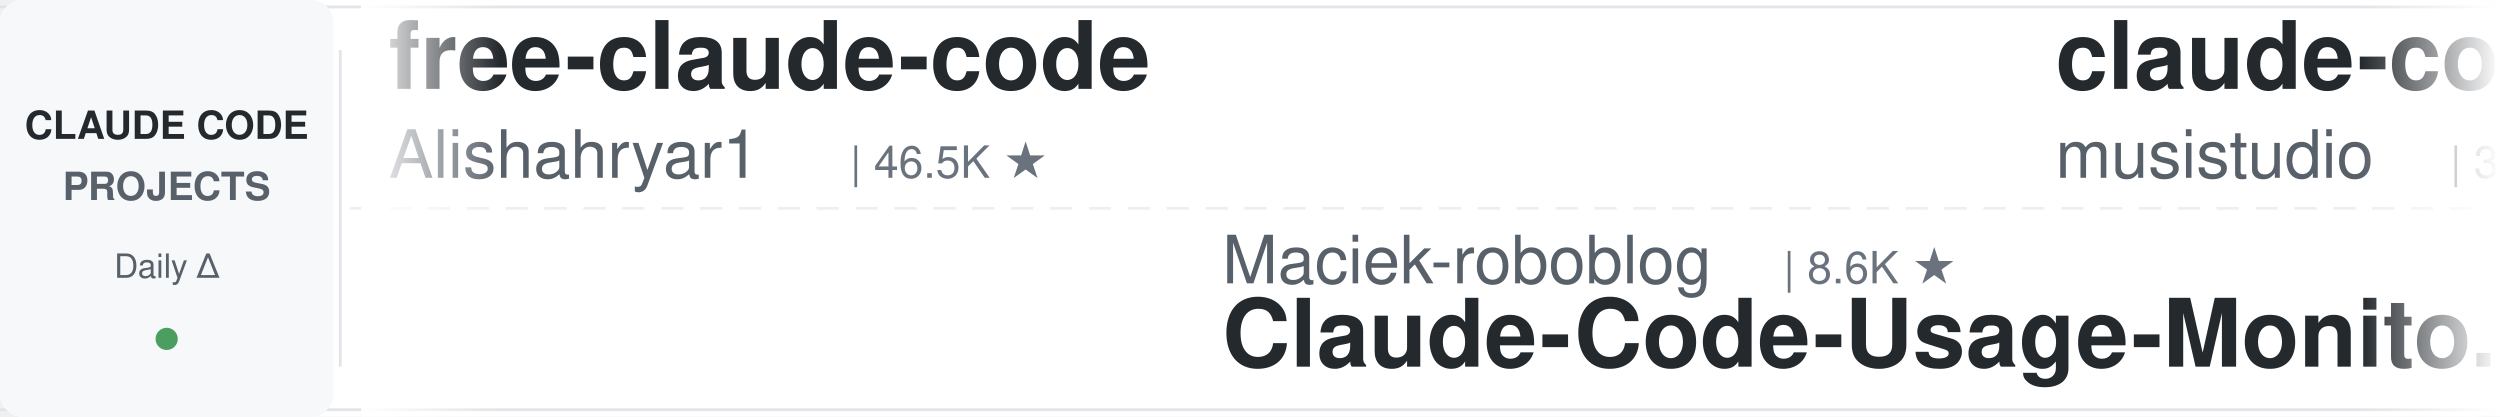
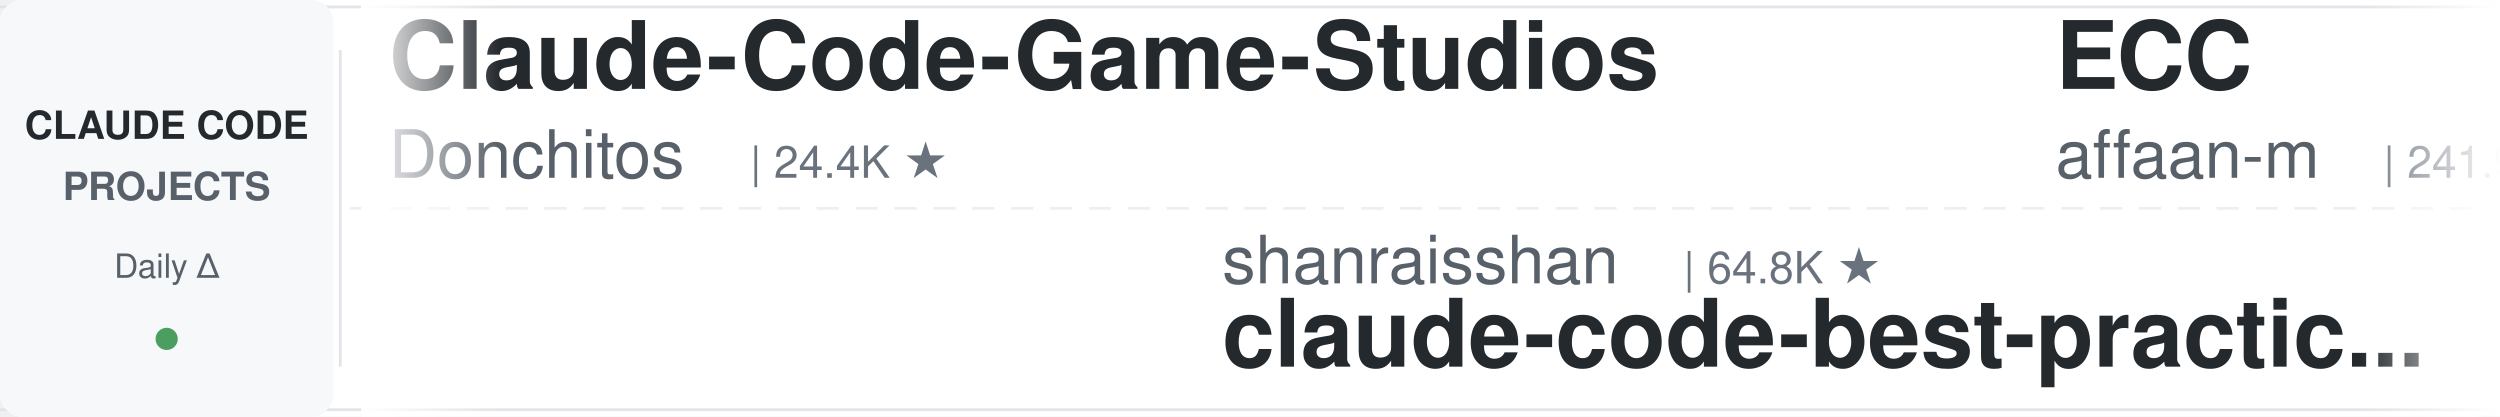
<svg xmlns="http://www.w3.org/2000/svg" width="900" height="150">
  <defs>
    <linearGradient id="leftFade" x1="0%" y1="0%" x2="100%" y2="0%">
      <stop offset="0%" style="stop-color:#ffffff;stop-opacity:1" />
      <stop offset="100%" style="stop-color:#ffffff;stop-opacity:0" />
    </linearGradient>
    <linearGradient id="rightFade" x1="0%" y1="0%" x2="100%" y2="0%">
      <stop offset="0%" style="stop-color:#ffffff;stop-opacity:0" />
      <stop offset="100%" style="stop-color:#ffffff;stop-opacity:1" />
    </linearGradient>
  </defs>
  <rect width="900" height="150" fill="#ffffff" rx="8" />
  <rect x="0" y="2" width="900" height="1" fill="#e1e4e8" />
  <rect x="0" y="147" width="900" height="1" fill="#e1e4e8" />
  <line x1="0" y1="75" x2="900" y2="75" stroke="#e1e4e8" stroke-width="1" stroke-dasharray="8 6" opacity="0.6" />
  <rect x="0" y="0" width="120" height="150" fill="#f6f8fa" rx="8" />
  <text x="60" y="50" font-family="-apple-system, BlinkMacSystemFont, 'Segoe UI', Helvetica, Arial, sans-serif" font-size="14" font-weight="600" fill="#24292e" text-anchor="middle">CLAUDE CODE</text>
  <text x="60" y="72" font-family="-apple-system, BlinkMacSystemFont, 'Segoe UI', Helvetica, Arial, sans-serif" font-size="14" font-weight="600" fill="#586069" text-anchor="middle">PROJECTS</text>
  <text x="60" y="100" font-family="-apple-system, BlinkMacSystemFont, 'Segoe UI', Helvetica, Arial, sans-serif" font-size="12" font-weight="500" fill="#586069" text-anchor="middle">Daily Δ</text>
  <circle cx="60" cy="122" r="4" fill="#22863a" opacity="0.8" />
  <rect x="122" y="18" width="1" height="114" fill="#e1e4e8" />
  <clipPath id="tickerClip">
    <rect x="130" y="0" width="770" height="150" />
  </clipPath>
  <g clip-path="url(#tickerClip)">
    <g id="tickerItems">
      <animateTransform attributeName="transform" attributeType="XML" type="translate" from="0 0" to="-3000 0" dur="54s" repeatCount="indefinite" />
      <g transform="translate(0, 0)">
-         <text x="140" y="32" font-family="-apple-system, BlinkMacSystemFont, 'Segoe UI', Helvetica, Arial, sans-serif" font-size="34" font-weight="600" fill="#24292e">free-claude-code</text>
-         <text x="140" y="64" font-family="-apple-system, BlinkMacSystemFont, 'Segoe UI', Helvetica, Arial, sans-serif" font-size="24" font-weight="400" fill="#586069">Alishahryar1</text>
-         <text x="306" y="64" font-family="-apple-system, BlinkMacSystemFont, 'Segoe UI', Helvetica, Arial, sans-serif" font-size="16" font-weight="500" fill="#6a737d">| 46.5K ★</text>
+         <text x="140" y="32" font-family="-apple-system, BlinkMacSystemFont, 'Segoe UI', Helvetica, Arial, sans-serif" font-size="34" font-weight="600" fill="#24292e">Claude-Code-Game-Studios</text>
+         <text x="140" y="64" font-family="-apple-system, BlinkMacSystemFont, 'Segoe UI', Helvetica, Arial, sans-serif" font-size="24" font-weight="400" fill="#586069">Donchitos</text>
+         <text x="270" y="64" font-family="-apple-system, BlinkMacSystemFont, 'Segoe UI', Helvetica, Arial, sans-serif" font-size="16" font-weight="500" fill="#6a737d">| 24.4K ★</text>
      </g>
      <g transform="translate(300, 0)">
-         <text x="140" y="102" font-family="-apple-system, BlinkMacSystemFont, 'Segoe UI', Helvetica, Arial, sans-serif" font-size="24" font-weight="400" fill="#586069">Maciek-roboblog</text>
-         <text x="342" y="102" font-family="-apple-system, BlinkMacSystemFont, 'Segoe UI', Helvetica, Arial, sans-serif" font-size="16" font-weight="500" fill="#6a737d">| 8.6K ★</text>
-         <text x="140" y="132" font-family="-apple-system, BlinkMacSystemFont, 'Segoe UI', Helvetica, Arial, sans-serif" font-size="34" font-weight="600" fill="#24292e">Claude-Code-Usage-Monito...</text>
+         <text x="140" y="102" font-family="-apple-system, BlinkMacSystemFont, 'Segoe UI', Helvetica, Arial, sans-serif" font-size="24" font-weight="400" fill="#586069">shanraisshan</text>
+         <text x="306" y="102" font-family="-apple-system, BlinkMacSystemFont, 'Segoe UI', Helvetica, Arial, sans-serif" font-size="16" font-weight="500" fill="#6a737d">| 64.8K ★</text>
+         <text x="140" y="132" font-family="-apple-system, BlinkMacSystemFont, 'Segoe UI', Helvetica, Arial, sans-serif" font-size="34" font-weight="600" fill="#24292e">claude-code-best-practic...</text>
      </g>
      <g transform="translate(600, 0)">
-         <text x="140" y="32" font-family="-apple-system, BlinkMacSystemFont, 'Segoe UI', Helvetica, Arial, sans-serif" font-size="34" font-weight="600" fill="#24292e">claude-code-router</text>
-         <text x="140" y="64" font-family="-apple-system, BlinkMacSystemFont, 'Segoe UI', Helvetica, Arial, sans-serif" font-size="24" font-weight="400" fill="#586069">musistudio</text>
-         <text x="282" y="64" font-family="-apple-system, BlinkMacSystemFont, 'Segoe UI', Helvetica, Arial, sans-serif" font-size="16" font-weight="500" fill="#6a737d">| 36.8K ★</text>
+         <text x="140" y="32" font-family="-apple-system, BlinkMacSystemFont, 'Segoe UI', Helvetica, Arial, sans-serif" font-size="34" font-weight="600" fill="#24292e">ECC</text>
+         <text x="140" y="64" font-family="-apple-system, BlinkMacSystemFont, 'Segoe UI', Helvetica, Arial, sans-serif" font-size="24" font-weight="400" fill="#586069">affaan-m</text>
+         <text x="258" y="64" font-family="-apple-system, BlinkMacSystemFont, 'Segoe UI', Helvetica, Arial, sans-serif" font-size="16" font-weight="500" fill="#6a737d">| 241.9K ★</text>
      </g>
      <g transform="translate(900, 0)">
-         <text x="140" y="102" font-family="-apple-system, BlinkMacSystemFont, 'Segoe UI', Helvetica, Arial, sans-serif" font-size="24" font-weight="400" fill="#586069">ponponon</text>
-         <text x="258" y="102" font-family="-apple-system, BlinkMacSystemFont, 'Segoe UI', Helvetica, Arial, sans-serif" font-size="16" font-weight="500" fill="#6a737d">| 2.3K ★</text>
-         <text x="140" y="132" font-family="-apple-system, BlinkMacSystemFont, 'Segoe UI', Helvetica, Arial, sans-serif" font-size="34" font-weight="600" fill="#24292e">claude_code_src</text>
+         <text x="140" y="102" font-family="-apple-system, BlinkMacSystemFont, 'Segoe UI', Helvetica, Arial, sans-serif" font-size="24" font-weight="400" fill="#586069">Windy3f3f3f3f</text>
+         <text x="318" y="102" font-family="-apple-system, BlinkMacSystemFont, 'Segoe UI', Helvetica, Arial, sans-serif" font-size="16" font-weight="500" fill="#6a737d">| 2.6K ★</text>
+         <text x="140" y="132" font-family="-apple-system, BlinkMacSystemFont, 'Segoe UI', Helvetica, Arial, sans-serif" font-size="34" font-weight="600" fill="#24292e">claude-code-from-scratch</text>
      </g>
      <g transform="translate(1200, 0)">
-         <text x="140" y="32" font-family="-apple-system, BlinkMacSystemFont, 'Segoe UI', Helvetica, Arial, sans-serif" font-size="34" font-weight="600" fill="#24292e">claude-code-best-practic...</text>
-         <text x="140" y="64" font-family="-apple-system, BlinkMacSystemFont, 'Segoe UI', Helvetica, Arial, sans-serif" font-size="24" font-weight="400" fill="#586069">shanraisshan</text>
-         <text x="306" y="64" font-family="-apple-system, BlinkMacSystemFont, 'Segoe UI', Helvetica, Arial, sans-serif" font-size="16" font-weight="500" fill="#6a737d">| 64.8K ★</text>
+         <text x="140" y="32" font-family="-apple-system, BlinkMacSystemFont, 'Segoe UI', Helvetica, Arial, sans-serif" font-size="34" font-weight="600" fill="#24292e">edmunds-claude-code</text>
+         <text x="140" y="64" font-family="-apple-system, BlinkMacSystemFont, 'Segoe UI', Helvetica, Arial, sans-serif" font-size="24" font-weight="400" fill="#586069">edmund-io</text>
+         <text x="270" y="64" font-family="-apple-system, BlinkMacSystemFont, 'Segoe UI', Helvetica, Arial, sans-serif" font-size="16" font-weight="500" fill="#6a737d">| 1.5K ★</text>
      </g>
      <g transform="translate(1500, 0)">
-         <text x="140" y="102" font-family="-apple-system, BlinkMacSystemFont, 'Segoe UI', Helvetica, Arial, sans-serif" font-size="24" font-weight="400" fill="#586069">ccplugins</text>
-         <text x="270" y="102" font-family="-apple-system, BlinkMacSystemFont, 'Segoe UI', Helvetica, Arial, sans-serif" font-size="16" font-weight="500" fill="#6a737d">| 922 ★</text>
-         <text x="140" y="132" font-family="-apple-system, BlinkMacSystemFont, 'Segoe UI', Helvetica, Arial, sans-serif" font-size="34" font-weight="600" fill="#24292e">awesome-claude-code-plug...</text>
+         <text x="140" y="102" font-family="-apple-system, BlinkMacSystemFont, 'Segoe UI', Helvetica, Arial, sans-serif" font-size="24" font-weight="400" fill="#586069">shareAI-lab</text>
+         <text x="294" y="102" font-family="-apple-system, BlinkMacSystemFont, 'Segoe UI', Helvetica, Arial, sans-serif" font-size="16" font-weight="500" fill="#6a737d">| 74.9K ★</text>
+         <text x="140" y="132" font-family="-apple-system, BlinkMacSystemFont, 'Segoe UI', Helvetica, Arial, sans-serif" font-size="34" font-weight="600" fill="#24292e">learn-claude-code</text>
      </g>
      <g transform="translate(1800, 0)">
-         <text x="140" y="32" font-family="-apple-system, BlinkMacSystemFont, 'Segoe UI', Helvetica, Arial, sans-serif" font-size="34" font-weight="600" fill="#24292e">claude-code-guide</text>
-         <text x="140" y="64" font-family="-apple-system, BlinkMacSystemFont, 'Segoe UI', Helvetica, Arial, sans-serif" font-size="24" font-weight="400" fill="#586069">Cranot</text>
-         <text x="234" y="64" font-family="-apple-system, BlinkMacSystemFont, 'Segoe UI', Helvetica, Arial, sans-serif" font-size="16" font-weight="500" fill="#6a737d">| 2.9K ★</text>
+         <text x="140" y="32" font-family="-apple-system, BlinkMacSystemFont, 'Segoe UI', Helvetica, Arial, sans-serif" font-size="34" font-weight="600" fill="#24292e">claude-code-analysis</text>
+         <text x="140" y="64" font-family="-apple-system, BlinkMacSystemFont, 'Segoe UI', Helvetica, Arial, sans-serif" font-size="24" font-weight="400" fill="#586069">liuup</text>
+         <text x="222" y="64" font-family="-apple-system, BlinkMacSystemFont, 'Segoe UI', Helvetica, Arial, sans-serif" font-size="16" font-weight="500" fill="#6a737d">| 3.8K ★</text>
      </g>
      <g transform="translate(2100, 0)">
-         <text x="140" y="102" font-family="-apple-system, BlinkMacSystemFont, 'Segoe UI', Helvetica, Arial, sans-serif" font-size="24" font-weight="400" fill="#586069">anthropics</text>
-         <text x="282" y="102" font-family="-apple-system, BlinkMacSystemFont, 'Segoe UI', Helvetica, Arial, sans-serif" font-size="16" font-weight="500" fill="#6a737d">| 8.7K ★</text>
-         <text x="140" y="132" font-family="-apple-system, BlinkMacSystemFont, 'Segoe UI', Helvetica, Arial, sans-serif" font-size="34" font-weight="600" fill="#24292e">claude-code-action</text>
+         <text x="140" y="102" font-family="-apple-system, BlinkMacSystemFont, 'Segoe UI', Helvetica, Arial, sans-serif" font-size="24" font-weight="400" fill="#586069">daymade</text>
+         <text x="246" y="102" font-family="-apple-system, BlinkMacSystemFont, 'Segoe UI', Helvetica, Arial, sans-serif" font-size="16" font-weight="500" fill="#6a737d">| 1.3K ★</text>
+         <text x="140" y="132" font-family="-apple-system, BlinkMacSystemFont, 'Segoe UI', Helvetica, Arial, sans-serif" font-size="34" font-weight="600" fill="#24292e">claude-code-skills</text>
      </g>
      <g transform="translate(2400, 0)">
-         <text x="140" y="32" font-family="-apple-system, BlinkMacSystemFont, 'Segoe UI', Helvetica, Arial, sans-serif" font-size="34" font-weight="600" fill="#24292e">claude-code-plugins-plus...</text>
-         <text x="140" y="64" font-family="-apple-system, BlinkMacSystemFont, 'Segoe UI', Helvetica, Arial, sans-serif" font-size="24" font-weight="400" fill="#586069">jeremylongshore</text>
-         <text x="342" y="64" font-family="-apple-system, BlinkMacSystemFont, 'Segoe UI', Helvetica, Arial, sans-serif" font-size="16" font-weight="500" fill="#6a737d">| 2.7K ★</text>
+         <text x="140" y="32" font-family="-apple-system, BlinkMacSystemFont, 'Segoe UI', Helvetica, Arial, sans-serif" font-size="34" font-weight="600" fill="#24292e">claude-code-my-workflow</text>
+         <text x="140" y="64" font-family="-apple-system, BlinkMacSystemFont, 'Segoe UI', Helvetica, Arial, sans-serif" font-size="24" font-weight="400" fill="#586069">pedrohcgs</text>
+         <text x="270" y="64" font-family="-apple-system, BlinkMacSystemFont, 'Segoe UI', Helvetica, Arial, sans-serif" font-size="16" font-weight="500" fill="#6a737d">| 1.5K ★</text>
      </g>
      <g transform="translate(2700, 0)">
-         <text x="140" y="102" font-family="-apple-system, BlinkMacSystemFont, 'Segoe UI', Helvetica, Arial, sans-serif" font-size="24" font-weight="400" fill="#586069">anthropics</text>
-         <text x="282" y="102" font-family="-apple-system, BlinkMacSystemFont, 'Segoe UI', Helvetica, Arial, sans-serif" font-size="16" font-weight="500" fill="#6a737d">| 6.0K ★</text>
-         <text x="140" y="132" font-family="-apple-system, BlinkMacSystemFont, 'Segoe UI', Helvetica, Arial, sans-serif" font-size="34" font-weight="600" fill="#24292e">claude-code-security-rev...</text>
+         <text x="140" y="102" font-family="-apple-system, BlinkMacSystemFont, 'Segoe UI', Helvetica, Arial, sans-serif" font-size="24" font-weight="400" fill="#586069">SeemSeam</text>
+         <text x="258" y="102" font-family="-apple-system, BlinkMacSystemFont, 'Segoe UI', Helvetica, Arial, sans-serif" font-size="16" font-weight="500" fill="#6a737d">| 3.4K ★</text>
+         <text x="140" y="132" font-family="-apple-system, BlinkMacSystemFont, 'Segoe UI', Helvetica, Arial, sans-serif" font-size="34" font-weight="600" fill="#24292e">claude_codex_bridge</text>
      </g>
      <g transform="translate(3000, 0)">
-         <text x="140" y="32" font-family="-apple-system, BlinkMacSystemFont, 'Segoe UI', Helvetica, Arial, sans-serif" font-size="34" font-weight="600" fill="#24292e">free-claude-code</text>
-         <text x="140" y="64" font-family="-apple-system, BlinkMacSystemFont, 'Segoe UI', Helvetica, Arial, sans-serif" font-size="24" font-weight="400" fill="#586069">Alishahryar1</text>
-         <text x="306" y="64" font-family="-apple-system, BlinkMacSystemFont, 'Segoe UI', Helvetica, Arial, sans-serif" font-size="16" font-weight="500" fill="#6a737d">| 46.5K ★</text>
+         <text x="140" y="32" font-family="-apple-system, BlinkMacSystemFont, 'Segoe UI', Helvetica, Arial, sans-serif" font-size="34" font-weight="600" fill="#24292e">Claude-Code-Game-Studios</text>
+         <text x="140" y="64" font-family="-apple-system, BlinkMacSystemFont, 'Segoe UI', Helvetica, Arial, sans-serif" font-size="24" font-weight="400" fill="#586069">Donchitos</text>
+         <text x="270" y="64" font-family="-apple-system, BlinkMacSystemFont, 'Segoe UI', Helvetica, Arial, sans-serif" font-size="16" font-weight="500" fill="#6a737d">| 24.4K ★</text>
      </g>
      <g transform="translate(3300, 0)">
-         <text x="140" y="102" font-family="-apple-system, BlinkMacSystemFont, 'Segoe UI', Helvetica, Arial, sans-serif" font-size="24" font-weight="400" fill="#586069">Maciek-roboblog</text>
-         <text x="342" y="102" font-family="-apple-system, BlinkMacSystemFont, 'Segoe UI', Helvetica, Arial, sans-serif" font-size="16" font-weight="500" fill="#6a737d">| 8.6K ★</text>
-         <text x="140" y="132" font-family="-apple-system, BlinkMacSystemFont, 'Segoe UI', Helvetica, Arial, sans-serif" font-size="34" font-weight="600" fill="#24292e">Claude-Code-Usage-Monito...</text>
+         <text x="140" y="102" font-family="-apple-system, BlinkMacSystemFont, 'Segoe UI', Helvetica, Arial, sans-serif" font-size="24" font-weight="400" fill="#586069">shanraisshan</text>
+         <text x="306" y="102" font-family="-apple-system, BlinkMacSystemFont, 'Segoe UI', Helvetica, Arial, sans-serif" font-size="16" font-weight="500" fill="#6a737d">| 64.8K ★</text>
+         <text x="140" y="132" font-family="-apple-system, BlinkMacSystemFont, 'Segoe UI', Helvetica, Arial, sans-serif" font-size="34" font-weight="600" fill="#24292e">claude-code-best-practic...</text>
      </g>
      <g transform="translate(3600, 0)">
-         <text x="140" y="32" font-family="-apple-system, BlinkMacSystemFont, 'Segoe UI', Helvetica, Arial, sans-serif" font-size="34" font-weight="600" fill="#24292e">claude-code-router</text>
-         <text x="140" y="64" font-family="-apple-system, BlinkMacSystemFont, 'Segoe UI', Helvetica, Arial, sans-serif" font-size="24" font-weight="400" fill="#586069">musistudio</text>
-         <text x="282" y="64" font-family="-apple-system, BlinkMacSystemFont, 'Segoe UI', Helvetica, Arial, sans-serif" font-size="16" font-weight="500" fill="#6a737d">| 36.8K ★</text>
+         <text x="140" y="32" font-family="-apple-system, BlinkMacSystemFont, 'Segoe UI', Helvetica, Arial, sans-serif" font-size="34" font-weight="600" fill="#24292e">ECC</text>
+         <text x="140" y="64" font-family="-apple-system, BlinkMacSystemFont, 'Segoe UI', Helvetica, Arial, sans-serif" font-size="24" font-weight="400" fill="#586069">affaan-m</text>
+         <text x="258" y="64" font-family="-apple-system, BlinkMacSystemFont, 'Segoe UI', Helvetica, Arial, sans-serif" font-size="16" font-weight="500" fill="#6a737d">| 241.9K ★</text>
      </g>
      <g transform="translate(3900, 0)">
-         <text x="140" y="102" font-family="-apple-system, BlinkMacSystemFont, 'Segoe UI', Helvetica, Arial, sans-serif" font-size="24" font-weight="400" fill="#586069">ponponon</text>
-         <text x="258" y="102" font-family="-apple-system, BlinkMacSystemFont, 'Segoe UI', Helvetica, Arial, sans-serif" font-size="16" font-weight="500" fill="#6a737d">| 2.3K ★</text>
-         <text x="140" y="132" font-family="-apple-system, BlinkMacSystemFont, 'Segoe UI', Helvetica, Arial, sans-serif" font-size="34" font-weight="600" fill="#24292e">claude_code_src</text>
+         <text x="140" y="102" font-family="-apple-system, BlinkMacSystemFont, 'Segoe UI', Helvetica, Arial, sans-serif" font-size="24" font-weight="400" fill="#586069">Windy3f3f3f3f</text>
+         <text x="318" y="102" font-family="-apple-system, BlinkMacSystemFont, 'Segoe UI', Helvetica, Arial, sans-serif" font-size="16" font-weight="500" fill="#6a737d">| 2.6K ★</text>
+         <text x="140" y="132" font-family="-apple-system, BlinkMacSystemFont, 'Segoe UI', Helvetica, Arial, sans-serif" font-size="34" font-weight="600" fill="#24292e">claude-code-from-scratch</text>
      </g>
    </g>
  </g>
  <rect x="130" y="0" width="50" height="150" fill="url(#leftFade)" />
  <rect x="850" y="0" width="50" height="150" fill="url(#rightFade)" />
</svg>
